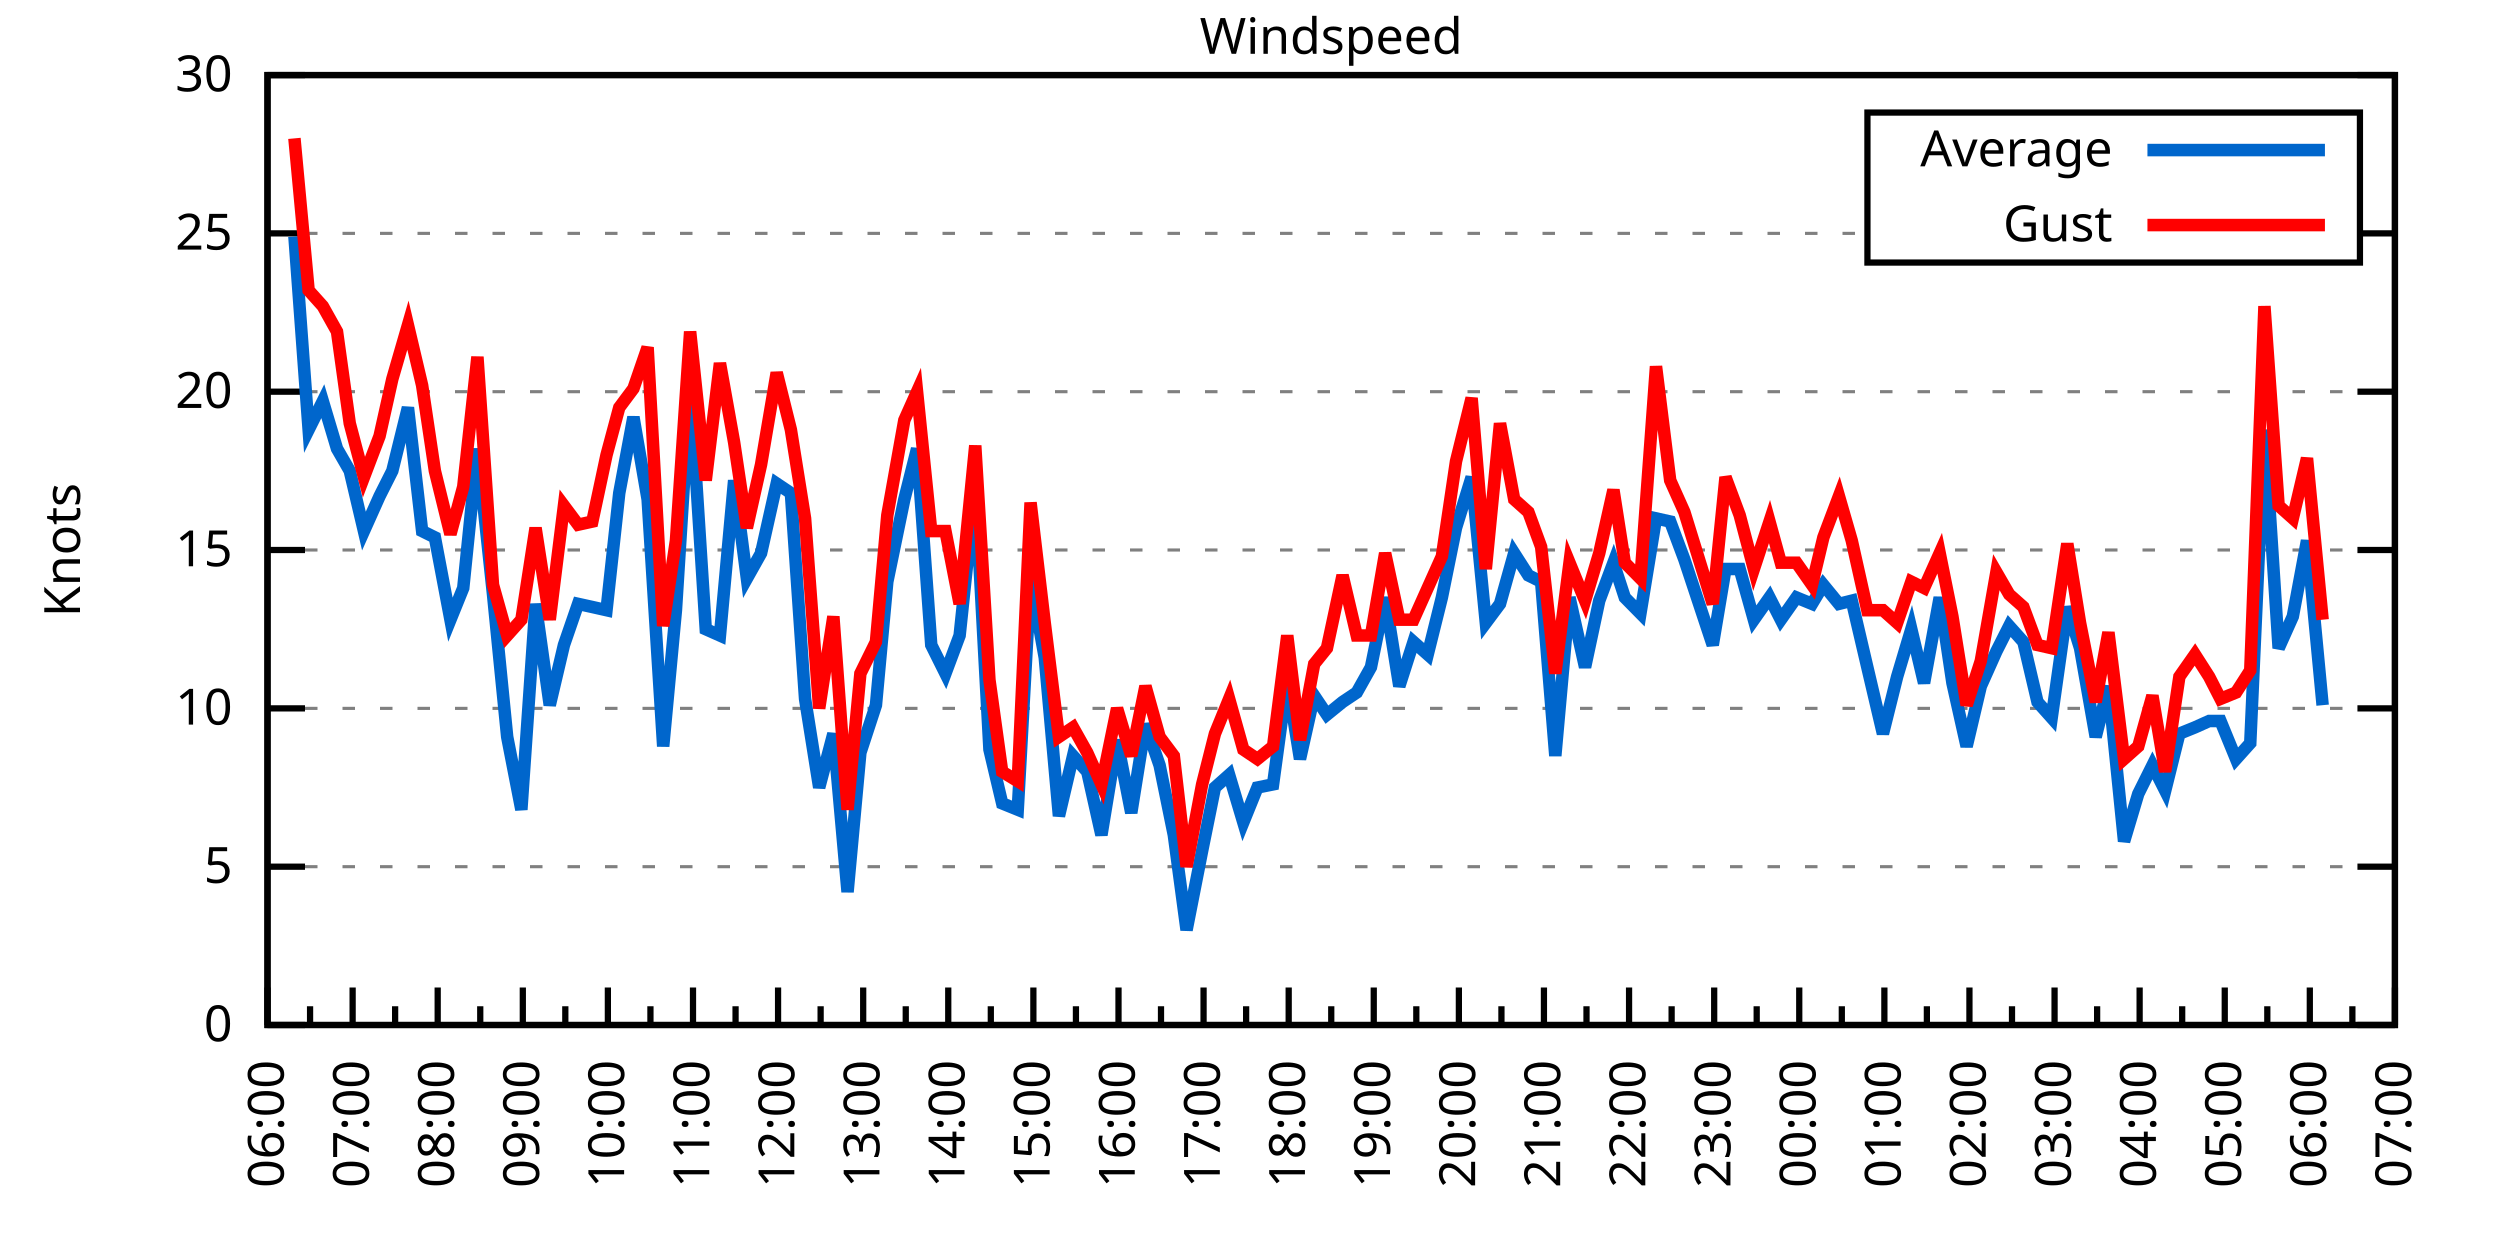
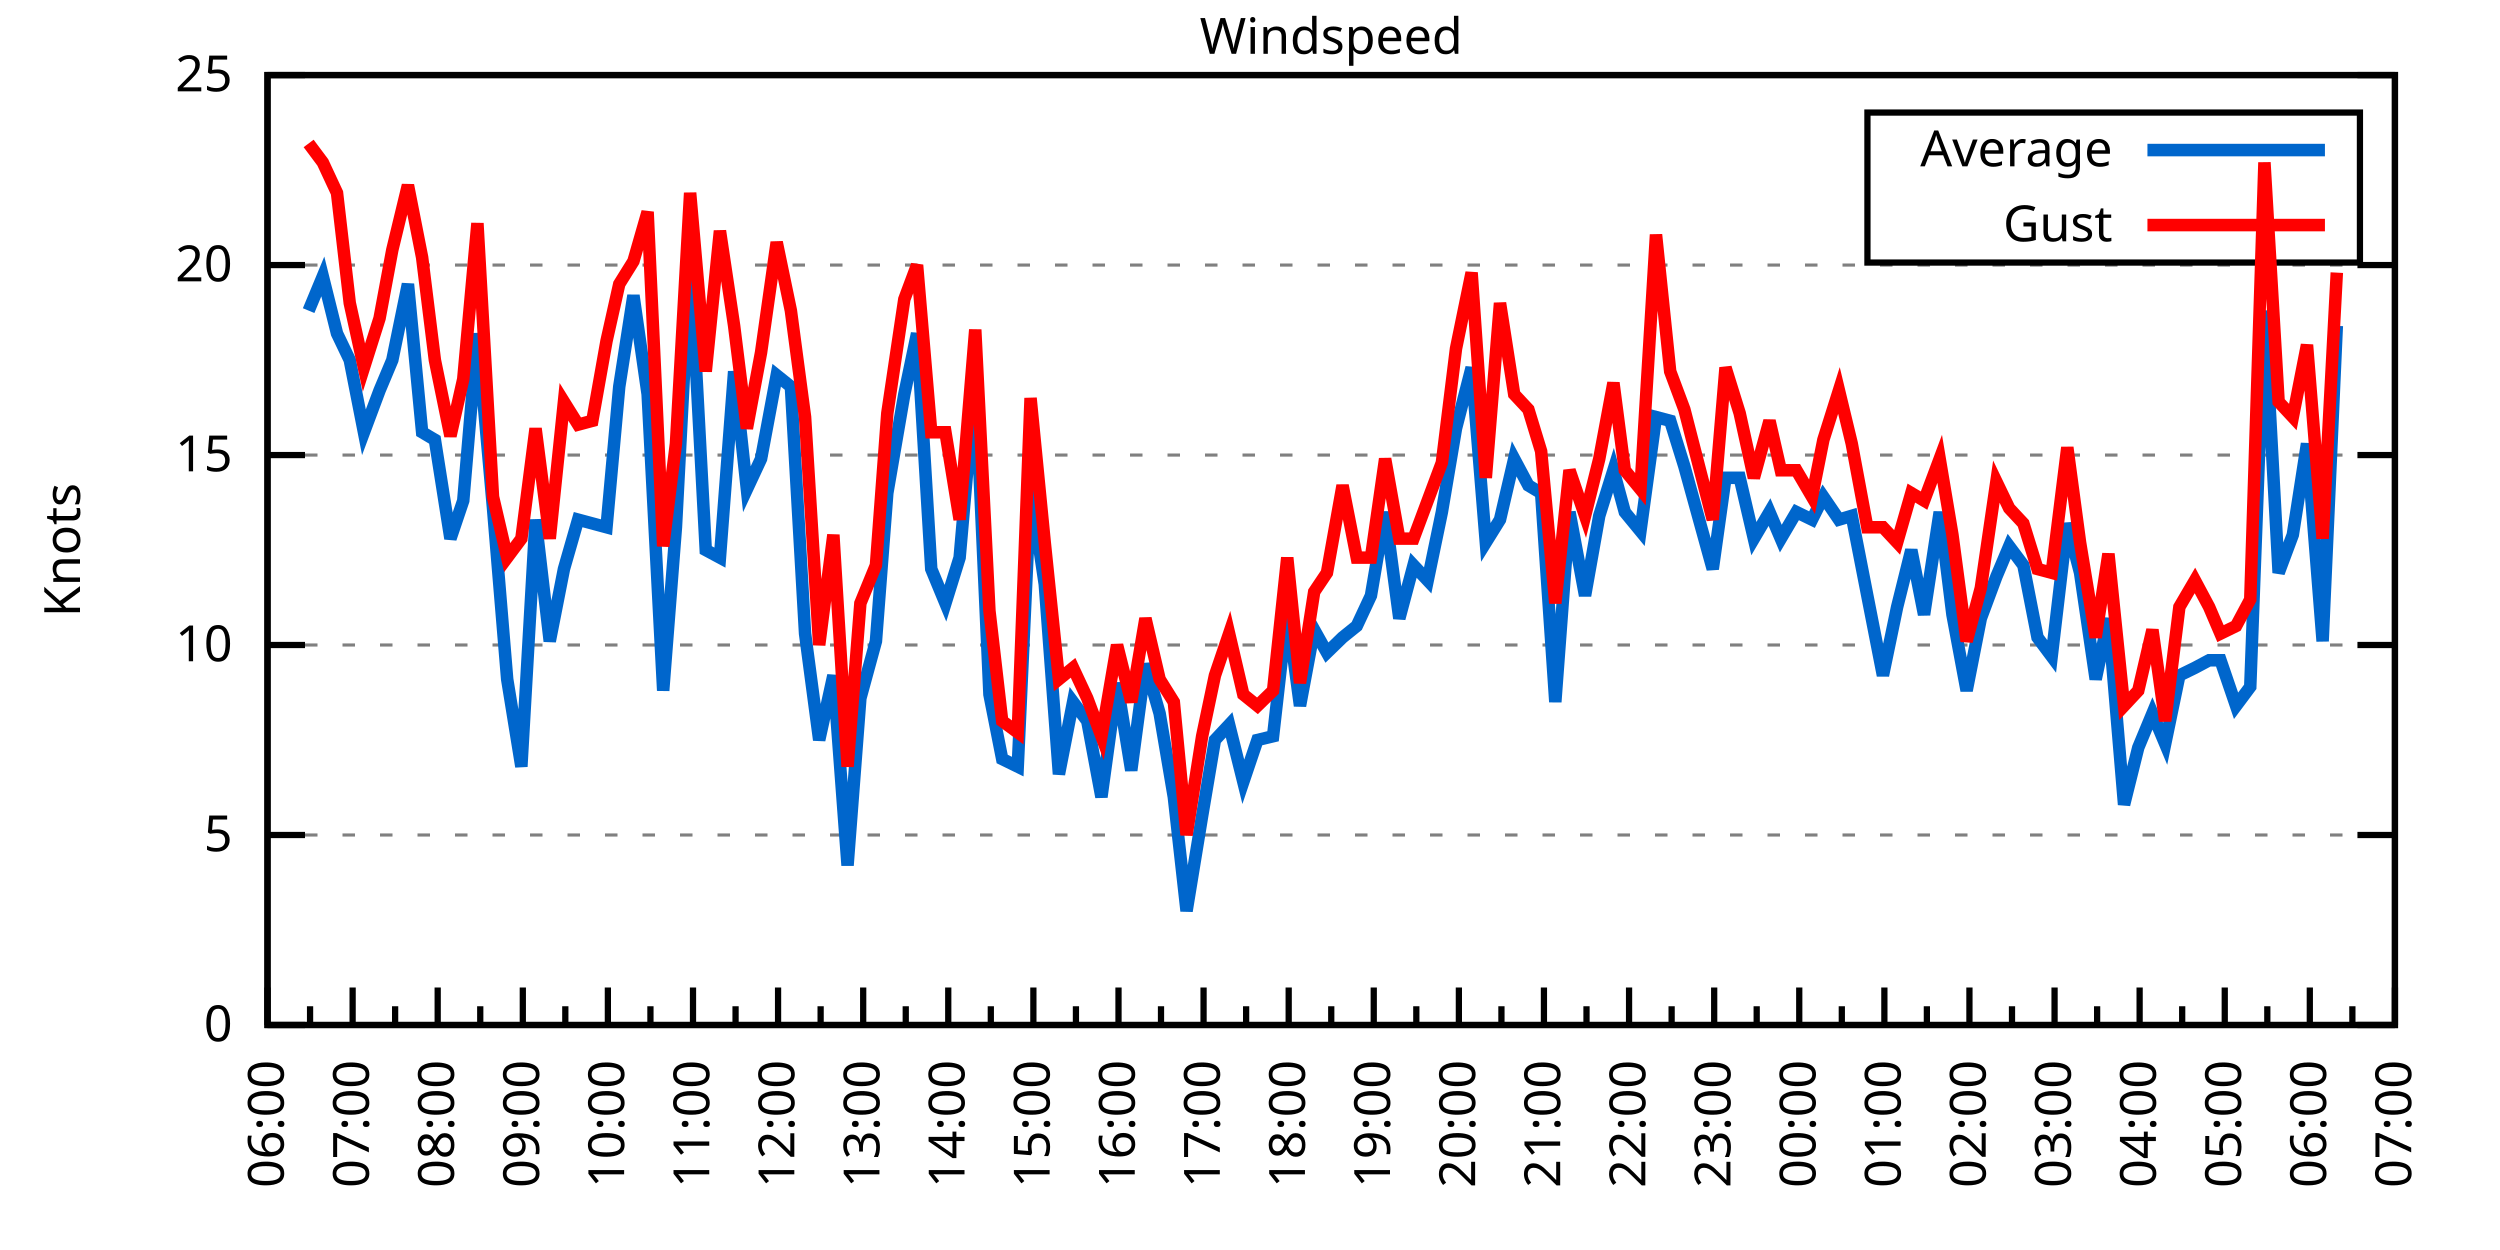
<svg xmlns="http://www.w3.org/2000/svg" xmlns:xlink="http://www.w3.org/1999/xlink" width="400" height="200" viewBox="0 0 400 200">
  <g id="gnuplot_canvas">
    <rect x="0" y="0" width="400" height="200" fill="none" />
    <defs>
      <circle id="gpDot" r="0.5" stroke-width="0.5" stroke="currentColor" />
      <path id="gpPt0" stroke-width="0.333" stroke="currentColor" d="M-1,0 h2 M0,-1 v2" />
      <path id="gpPt1" stroke-width="0.333" stroke="currentColor" d="M-1,-1 L1,1 M1,-1 L-1,1" />
      <path id="gpPt2" stroke-width="0.333" stroke="currentColor" d="M-1,0 L1,0 M0,-1 L0,1 M-1,-1 L1,1 M-1,1 L1,-1" />
      <rect id="gpPt3" stroke-width="0.333" stroke="currentColor" x="-1" y="-1" width="2" height="2" />
      <rect id="gpPt4" stroke-width="0.333" stroke="currentColor" fill="currentColor" x="-1" y="-1" width="2" height="2" />
      <circle id="gpPt5" stroke-width="0.333" stroke="currentColor" cx="0" cy="0" r="1" />
      <use xlink:href="#gpPt5" id="gpPt6" fill="currentColor" stroke="none" />
      <path id="gpPt7" stroke-width="0.333" stroke="currentColor" d="M0,-1.33 L-1.33,0.67 L1.33,0.67 z" />
      <use xlink:href="#gpPt7" id="gpPt8" fill="currentColor" stroke="none" />
      <use xlink:href="#gpPt7" id="gpPt9" stroke="currentColor" transform="rotate(180)" />
      <use xlink:href="#gpPt9" id="gpPt10" fill="currentColor" stroke="none" />
      <use xlink:href="#gpPt3" id="gpPt11" stroke="currentColor" transform="rotate(45)" />
      <use xlink:href="#gpPt11" id="gpPt12" fill="currentColor" stroke="none" />
      <path id="gpPt13" stroke-width="0.333" stroke="currentColor" d="M0,1.330 L1.265,0.411 L0.782,-1.067 L-0.782,-1.076 L-1.265,0.411 z" />
      <use xlink:href="#gpPt13" id="gpPt14" fill="currentColor" stroke="none" />
      <filter id="textbox" filterUnits="objectBoundingBox" x="0" y="0" height="1" width="1">
        <feFlood flood-color="white" flood-opacity="1" result="bgnd" />
        <feComposite in="SourceGraphic" in2="bgnd" operator="atop" />
      </filter>
      <filter id="greybox" filterUnits="objectBoundingBox" x="0" y="0" height="1" width="1">
        <feFlood flood-color="lightgrey" flood-opacity="1" result="grey" />
        <feComposite in="SourceGraphic" in2="grey" operator="atop" />
      </filter>
    </defs>
    <g fill="none" color="white" stroke="currentColor" stroke-width="1.00" stroke-linecap="butt" stroke-linejoin="miter">
</g>
    <g fill="none" color="black" stroke="currentColor" stroke-width="1.00" stroke-linecap="butt" stroke-linejoin="miter">
      <g stroke="none" shape-rendering="crispEdges">
        <polygon fill="rgb(255, 255, 255)" points="42.80,164.00 383.18,164.00 383.18,12.02 42.80,12.02 " />
      </g>
    </g>
    <g fill="none" color="black" stroke="currentColor" stroke-width="1.00" stroke-linecap="butt" stroke-linejoin="miter">
</g>
    <g fill="none" color="black" stroke="black" stroke-width="0.50" stroke-linecap="butt" stroke-linejoin="miter">
</g>
    <g fill="none" color="gray" stroke="currentColor" stroke-width="0.50" stroke-linecap="butt" stroke-linejoin="miter">
      <path stroke="gray" stroke-dasharray="2,4" class="gridline" d="M42.80,164.00 L383.19,164.00  " />
    </g>
    <g fill="none" color="gray" stroke="gray" stroke-width="1.00" stroke-linecap="butt" stroke-linejoin="miter">
</g>
    <g fill="none" color="black" stroke="currentColor" stroke-width="1.00" stroke-linecap="butt" stroke-linejoin="miter">
      <path stroke="black" d="M42.80,164.00 L48.80,164.00 M383.19,164.00 L377.19,164.00  " />
      <g transform="translate(37.20,166.60)" stroke="none" fill="black" font-family="Sans" font-size="8.00" text-anchor="end">
        <text>
          <tspan font-family="Sans"> 0</tspan>
        </text>
      </g>
    </g>
    <g fill="none" color="black" stroke="currentColor" stroke-width="1.00" stroke-linecap="butt" stroke-linejoin="miter">
</g>
    <g fill="none" color="black" stroke="black" stroke-width="0.50" stroke-linecap="butt" stroke-linejoin="miter">
</g>
    <g fill="none" color="gray" stroke="currentColor" stroke-width="0.50" stroke-linecap="butt" stroke-linejoin="miter">
-       <path stroke="gray" stroke-dasharray="2,4" class="gridline" d="M42.80,138.67 L383.19,138.67  " />
-     </g>
-     <g fill="none" color="gray" stroke="gray" stroke-width="1.00" stroke-linecap="butt" stroke-linejoin="miter">
- </g>
-     <g fill="none" color="black" stroke="currentColor" stroke-width="1.00" stroke-linecap="butt" stroke-linejoin="miter">
-       <path stroke="black" d="M42.80,138.67 L48.80,138.67 M383.19,138.67 L377.19,138.67  " />
-       <g transform="translate(37.20,141.27)" stroke="none" fill="black" font-family="Sans" font-size="8.00" text-anchor="end">
+       <path stroke="gray" stroke-dasharray="2,4" class="gridline" d="M42.80,133.60 L383.19,133.60  " />
+     </g>
+     <g fill="none" color="gray" stroke="gray" stroke-width="1.00" stroke-linecap="butt" stroke-linejoin="miter">
+ </g>
+     <g fill="none" color="black" stroke="currentColor" stroke-width="1.00" stroke-linecap="butt" stroke-linejoin="miter">
+       <path stroke="black" d="M42.80,133.60 L48.80,133.60 M383.19,133.60 L377.19,133.60  " />
+       <g transform="translate(37.20,136.20)" stroke="none" fill="black" font-family="Sans" font-size="8.00" text-anchor="end">
        <text>
          <tspan font-family="Sans"> 5</tspan>
        </text>
      </g>
    </g>
    <g fill="none" color="black" stroke="currentColor" stroke-width="1.00" stroke-linecap="butt" stroke-linejoin="miter">
</g>
    <g fill="none" color="black" stroke="black" stroke-width="0.50" stroke-linecap="butt" stroke-linejoin="miter">
</g>
    <g fill="none" color="gray" stroke="currentColor" stroke-width="0.50" stroke-linecap="butt" stroke-linejoin="miter">
-       <path stroke="gray" stroke-dasharray="2,4" class="gridline" d="M42.80,113.34 L383.19,113.34  " />
-     </g>
-     <g fill="none" color="gray" stroke="gray" stroke-width="1.00" stroke-linecap="butt" stroke-linejoin="miter">
- </g>
-     <g fill="none" color="black" stroke="currentColor" stroke-width="1.00" stroke-linecap="butt" stroke-linejoin="miter">
-       <path stroke="black" d="M42.80,113.34 L48.80,113.34 M383.19,113.34 L377.19,113.34  " />
-       <g transform="translate(37.20,115.94)" stroke="none" fill="black" font-family="Sans" font-size="8.00" text-anchor="end">
+       <path stroke="gray" stroke-dasharray="2,4" class="gridline" d="M42.80,103.20 L383.19,103.20  " />
+     </g>
+     <g fill="none" color="gray" stroke="gray" stroke-width="1.00" stroke-linecap="butt" stroke-linejoin="miter">
+ </g>
+     <g fill="none" color="black" stroke="currentColor" stroke-width="1.00" stroke-linecap="butt" stroke-linejoin="miter">
+       <path stroke="black" d="M42.80,103.20 L48.80,103.20 M383.19,103.20 L377.19,103.20  " />
+       <g transform="translate(37.20,105.80)" stroke="none" fill="black" font-family="Sans" font-size="8.00" text-anchor="end">
        <text>
          <tspan font-family="Sans"> 10</tspan>
        </text>
      </g>
    </g>
    <g fill="none" color="black" stroke="currentColor" stroke-width="1.00" stroke-linecap="butt" stroke-linejoin="miter">
</g>
    <g fill="none" color="black" stroke="black" stroke-width="0.50" stroke-linecap="butt" stroke-linejoin="miter">
</g>
    <g fill="none" color="gray" stroke="currentColor" stroke-width="0.50" stroke-linecap="butt" stroke-linejoin="miter">
-       <path stroke="gray" stroke-dasharray="2,4" class="gridline" d="M42.80,88.00 L383.19,88.00  " />
-     </g>
-     <g fill="none" color="gray" stroke="gray" stroke-width="1.00" stroke-linecap="butt" stroke-linejoin="miter">
- </g>
-     <g fill="none" color="black" stroke="currentColor" stroke-width="1.00" stroke-linecap="butt" stroke-linejoin="miter">
-       <path stroke="black" d="M42.80,88.00 L48.80,88.00 M383.19,88.00 L377.19,88.00  " />
-       <g transform="translate(37.20,90.60)" stroke="none" fill="black" font-family="Sans" font-size="8.00" text-anchor="end">
+       <path stroke="gray" stroke-dasharray="2,4" class="gridline" d="M42.80,72.81 L383.19,72.81  " />
+     </g>
+     <g fill="none" color="gray" stroke="gray" stroke-width="1.00" stroke-linecap="butt" stroke-linejoin="miter">
+ </g>
+     <g fill="none" color="black" stroke="currentColor" stroke-width="1.00" stroke-linecap="butt" stroke-linejoin="miter">
+       <path stroke="black" d="M42.80,72.81 L48.80,72.81 M383.19,72.81 L377.19,72.81  " />
+       <g transform="translate(37.20,75.41)" stroke="none" fill="black" font-family="Sans" font-size="8.00" text-anchor="end">
        <text>
          <tspan font-family="Sans"> 15</tspan>
        </text>
      </g>
    </g>
    <g fill="none" color="black" stroke="currentColor" stroke-width="1.00" stroke-linecap="butt" stroke-linejoin="miter">
</g>
    <g fill="none" color="black" stroke="black" stroke-width="0.50" stroke-linecap="butt" stroke-linejoin="miter">
</g>
    <g fill="none" color="gray" stroke="currentColor" stroke-width="0.50" stroke-linecap="butt" stroke-linejoin="miter">
-       <path stroke="gray" stroke-dasharray="2,4" class="gridline" d="M42.80,62.67 L383.19,62.67  " />
-     </g>
-     <g fill="none" color="gray" stroke="gray" stroke-width="1.00" stroke-linecap="butt" stroke-linejoin="miter">
- </g>
-     <g fill="none" color="black" stroke="currentColor" stroke-width="1.00" stroke-linecap="butt" stroke-linejoin="miter">
-       <path stroke="black" d="M42.80,62.67 L48.80,62.67 M383.19,62.67 L377.19,62.67  " />
-       <g transform="translate(37.20,65.27)" stroke="none" fill="black" font-family="Sans" font-size="8.00" text-anchor="end">
+       <path stroke="gray" stroke-dasharray="2,4" class="gridline" d="M42.80,42.41 L383.19,42.41  " />
+     </g>
+     <g fill="none" color="gray" stroke="gray" stroke-width="1.00" stroke-linecap="butt" stroke-linejoin="miter">
+ </g>
+     <g fill="none" color="black" stroke="currentColor" stroke-width="1.00" stroke-linecap="butt" stroke-linejoin="miter">
+       <path stroke="black" d="M42.80,42.41 L48.80,42.41 M383.19,42.41 L377.19,42.41  " />
+       <g transform="translate(37.20,45.01)" stroke="none" fill="black" font-family="Sans" font-size="8.00" text-anchor="end">
        <text>
          <tspan font-family="Sans"> 20</tspan>
-         </text>
-       </g>
-     </g>
-     <g fill="none" color="black" stroke="currentColor" stroke-width="1.00" stroke-linecap="butt" stroke-linejoin="miter">
- </g>
-     <g fill="none" color="black" stroke="black" stroke-width="0.50" stroke-linecap="butt" stroke-linejoin="miter">
- </g>
-     <g fill="none" color="gray" stroke="currentColor" stroke-width="0.50" stroke-linecap="butt" stroke-linejoin="miter">
-       <path stroke="gray" stroke-dasharray="2,4" class="gridline" d="M42.80,37.34 L298.79,37.34 M377.59,37.34 L383.19,37.34  " />
-     </g>
-     <g fill="none" color="gray" stroke="gray" stroke-width="1.00" stroke-linecap="butt" stroke-linejoin="miter">
- </g>
-     <g fill="none" color="black" stroke="currentColor" stroke-width="1.00" stroke-linecap="butt" stroke-linejoin="miter">
-       <path stroke="black" d="M42.80,37.34 L48.80,37.34 M383.19,37.34 L377.19,37.34  " />
-       <g transform="translate(37.20,39.94)" stroke="none" fill="black" font-family="Sans" font-size="8.00" text-anchor="end">
-         <text>
-           <tspan font-family="Sans"> 25</tspan>
        </text>
      </g>
    </g>
    <g fill="none" color="black" stroke="currentColor" stroke-width="1.00" stroke-linecap="butt" stroke-linejoin="miter">
</g>
    <g fill="none" color="black" stroke="black" stroke-width="0.50" stroke-linecap="butt" stroke-linejoin="miter">
</g>
    <g fill="none" color="gray" stroke="currentColor" stroke-width="0.50" stroke-linecap="butt" stroke-linejoin="miter">
      <path stroke="gray" stroke-dasharray="2,4" class="gridline" d="M42.80,12.01 L383.19,12.01  " />
    </g>
    <g fill="none" color="gray" stroke="gray" stroke-width="1.00" stroke-linecap="butt" stroke-linejoin="miter">
</g>
    <g fill="none" color="black" stroke="currentColor" stroke-width="1.00" stroke-linecap="butt" stroke-linejoin="miter">
      <path stroke="black" d="M42.80,12.01 L48.80,12.01 M383.19,12.01 L377.19,12.01  " />
      <g transform="translate(37.20,14.61)" stroke="none" fill="black" font-family="Sans" font-size="8.00" text-anchor="end">
        <text>
-           <tspan font-family="Sans"> 30</tspan>
+           <tspan font-family="Sans"> 25</tspan>
        </text>
      </g>
    </g>
    <g fill="none" color="black" stroke="currentColor" stroke-width="1.00" stroke-linecap="butt" stroke-linejoin="miter">
      <path stroke="black" d="M42.80,164.00 L42.80,158.00  " />
      <g transform="translate(45.40,169.60) rotate(270)" stroke="none" fill="black" font-family="Sans" font-size="8.00" text-anchor="end">
        <text>
          <tspan font-family="Sans">06:00</tspan>
        </text>
      </g>
    </g>
    <g fill="none" color="black" stroke="currentColor" stroke-width="1.00" stroke-linecap="butt" stroke-linejoin="miter">
      <path stroke="black" d="M49.61,164.00 L49.61,161.00 M56.42,164.00 L56.42,158.00  " />
      <g transform="translate(59.02,169.60) rotate(270)" stroke="none" fill="black" font-family="Sans" font-size="8.00" text-anchor="end">
        <text>
          <tspan font-family="Sans">07:00</tspan>
        </text>
      </g>
    </g>
    <g fill="none" color="black" stroke="currentColor" stroke-width="1.00" stroke-linecap="butt" stroke-linejoin="miter">
      <path stroke="black" d="M63.22,164.00 L63.22,161.00 M70.03,164.00 L70.03,158.00  " />
      <g transform="translate(72.63,169.60) rotate(270)" stroke="none" fill="black" font-family="Sans" font-size="8.00" text-anchor="end">
        <text>
          <tspan font-family="Sans">08:00</tspan>
        </text>
      </g>
    </g>
    <g fill="none" color="black" stroke="currentColor" stroke-width="1.00" stroke-linecap="butt" stroke-linejoin="miter">
      <path stroke="black" d="M76.84,164.00 L76.84,161.00 M83.65,164.00 L83.65,158.00  " />
      <g transform="translate(86.25,169.60) rotate(270)" stroke="none" fill="black" font-family="Sans" font-size="8.00" text-anchor="end">
        <text>
          <tspan font-family="Sans">09:00</tspan>
        </text>
      </g>
    </g>
    <g fill="none" color="black" stroke="currentColor" stroke-width="1.00" stroke-linecap="butt" stroke-linejoin="miter">
      <path stroke="black" d="M90.45,164.00 L90.45,161.00 M97.26,164.00 L97.26,158.00  " />
      <g transform="translate(99.86,169.60) rotate(270)" stroke="none" fill="black" font-family="Sans" font-size="8.00" text-anchor="end">
        <text>
          <tspan font-family="Sans">10:00</tspan>
        </text>
      </g>
    </g>
    <g fill="none" color="black" stroke="currentColor" stroke-width="1.00" stroke-linecap="butt" stroke-linejoin="miter">
      <path stroke="black" d="M104.07,164.00 L104.07,161.00 M110.88,164.00 L110.88,158.00  " />
      <g transform="translate(113.48,169.60) rotate(270)" stroke="none" fill="black" font-family="Sans" font-size="8.00" text-anchor="end">
        <text>
          <tspan font-family="Sans">11:00</tspan>
        </text>
      </g>
    </g>
    <g fill="none" color="black" stroke="currentColor" stroke-width="1.00" stroke-linecap="butt" stroke-linejoin="miter">
      <path stroke="black" d="M117.69,164.00 L117.69,161.00 M124.49,164.00 L124.49,158.00  " />
      <g transform="translate(127.09,169.60) rotate(270)" stroke="none" fill="black" font-family="Sans" font-size="8.00" text-anchor="end">
        <text>
          <tspan font-family="Sans">12:00</tspan>
        </text>
      </g>
    </g>
    <g fill="none" color="black" stroke="currentColor" stroke-width="1.00" stroke-linecap="butt" stroke-linejoin="miter">
      <path stroke="black" d="M131.30,164.00 L131.30,161.00 M138.11,164.00 L138.11,158.00  " />
      <g transform="translate(140.71,169.60) rotate(270)" stroke="none" fill="black" font-family="Sans" font-size="8.00" text-anchor="end">
        <text>
          <tspan font-family="Sans">13:00</tspan>
        </text>
      </g>
    </g>
    <g fill="none" color="black" stroke="currentColor" stroke-width="1.00" stroke-linecap="butt" stroke-linejoin="miter">
      <path stroke="black" d="M144.92,164.00 L144.92,161.00 M151.72,164.00 L151.72,158.00  " />
      <g transform="translate(154.32,169.60) rotate(270)" stroke="none" fill="black" font-family="Sans" font-size="8.00" text-anchor="end">
        <text>
          <tspan font-family="Sans">14:00</tspan>
        </text>
      </g>
    </g>
    <g fill="none" color="black" stroke="currentColor" stroke-width="1.00" stroke-linecap="butt" stroke-linejoin="miter">
      <path stroke="black" d="M158.53,164.00 L158.53,161.00 M165.34,164.00 L165.34,158.00  " />
      <g transform="translate(167.94,169.60) rotate(270)" stroke="none" fill="black" font-family="Sans" font-size="8.00" text-anchor="end">
        <text>
          <tspan font-family="Sans">15:00</tspan>
        </text>
      </g>
    </g>
    <g fill="none" color="black" stroke="currentColor" stroke-width="1.00" stroke-linecap="butt" stroke-linejoin="miter">
      <path stroke="black" d="M172.15,164.00 L172.15,161.00 M178.96,164.00 L178.96,158.00  " />
      <g transform="translate(181.56,169.60) rotate(270)" stroke="none" fill="black" font-family="Sans" font-size="8.00" text-anchor="end">
        <text>
          <tspan font-family="Sans">16:00</tspan>
        </text>
      </g>
    </g>
    <g fill="none" color="black" stroke="currentColor" stroke-width="1.00" stroke-linecap="butt" stroke-linejoin="miter">
      <path stroke="black" d="M185.76,164.00 L185.76,161.00 M192.57,164.00 L192.57,158.00  " />
      <g transform="translate(195.17,169.60) rotate(270)" stroke="none" fill="black" font-family="Sans" font-size="8.00" text-anchor="end">
        <text>
          <tspan font-family="Sans">17:00</tspan>
        </text>
      </g>
    </g>
    <g fill="none" color="black" stroke="currentColor" stroke-width="1.00" stroke-linecap="butt" stroke-linejoin="miter">
      <path stroke="black" d="M199.38,164.00 L199.38,161.00 M206.19,164.00 L206.19,158.00  " />
      <g transform="translate(208.79,169.60) rotate(270)" stroke="none" fill="black" font-family="Sans" font-size="8.00" text-anchor="end">
        <text>
          <tspan font-family="Sans">18:00</tspan>
        </text>
      </g>
    </g>
    <g fill="none" color="black" stroke="currentColor" stroke-width="1.00" stroke-linecap="butt" stroke-linejoin="miter">
      <path stroke="black" d="M213.00,164.00 L213.00,161.00 M219.80,164.00 L219.80,158.00  " />
      <g transform="translate(222.40,169.60) rotate(270)" stroke="none" fill="black" font-family="Sans" font-size="8.00" text-anchor="end">
        <text>
          <tspan font-family="Sans">19:00</tspan>
        </text>
      </g>
    </g>
    <g fill="none" color="black" stroke="currentColor" stroke-width="1.00" stroke-linecap="butt" stroke-linejoin="miter">
      <path stroke="black" d="M226.61,164.00 L226.61,161.00 M233.42,164.00 L233.42,158.00  " />
      <g transform="translate(236.02,169.60) rotate(270)" stroke="none" fill="black" font-family="Sans" font-size="8.00" text-anchor="end">
        <text>
          <tspan font-family="Sans">20:00</tspan>
        </text>
      </g>
    </g>
    <g fill="none" color="black" stroke="currentColor" stroke-width="1.00" stroke-linecap="butt" stroke-linejoin="miter">
      <path stroke="black" d="M240.23,164.00 L240.23,161.00 M247.03,164.00 L247.03,158.00  " />
      <g transform="translate(249.63,169.60) rotate(270)" stroke="none" fill="black" font-family="Sans" font-size="8.00" text-anchor="end">
        <text>
          <tspan font-family="Sans">21:00</tspan>
        </text>
      </g>
    </g>
    <g fill="none" color="black" stroke="currentColor" stroke-width="1.00" stroke-linecap="butt" stroke-linejoin="miter">
      <path stroke="black" d="M253.84,164.00 L253.84,161.00 M260.65,164.00 L260.65,158.00  " />
      <g transform="translate(263.25,169.60) rotate(270)" stroke="none" fill="black" font-family="Sans" font-size="8.00" text-anchor="end">
        <text>
          <tspan font-family="Sans">22:00</tspan>
        </text>
      </g>
    </g>
    <g fill="none" color="black" stroke="currentColor" stroke-width="1.00" stroke-linecap="butt" stroke-linejoin="miter">
      <path stroke="black" d="M267.46,164.00 L267.46,161.00 M274.27,164.00 L274.27,158.00  " />
      <g transform="translate(276.87,169.60) rotate(270)" stroke="none" fill="black" font-family="Sans" font-size="8.00" text-anchor="end">
        <text>
          <tspan font-family="Sans">23:00</tspan>
        </text>
      </g>
    </g>
    <g fill="none" color="black" stroke="currentColor" stroke-width="1.00" stroke-linecap="butt" stroke-linejoin="miter">
      <path stroke="black" d="M281.07,164.00 L281.07,161.00 M287.88,164.00 L287.88,158.00  " />
      <g transform="translate(290.48,169.60) rotate(270)" stroke="none" fill="black" font-family="Sans" font-size="8.00" text-anchor="end">
        <text>
          <tspan font-family="Sans">00:00</tspan>
        </text>
      </g>
    </g>
    <g fill="none" color="black" stroke="currentColor" stroke-width="1.00" stroke-linecap="butt" stroke-linejoin="miter">
      <path stroke="black" d="M294.69,164.00 L294.69,161.00 M301.50,164.00 L301.50,158.00  " />
      <g transform="translate(304.10,169.60) rotate(270)" stroke="none" fill="black" font-family="Sans" font-size="8.00" text-anchor="end">
        <text>
          <tspan font-family="Sans">01:00</tspan>
        </text>
      </g>
    </g>
    <g fill="none" color="black" stroke="currentColor" stroke-width="1.00" stroke-linecap="butt" stroke-linejoin="miter">
      <path stroke="black" d="M308.30,164.00 L308.30,161.00 M315.11,164.00 L315.11,158.00  " />
      <g transform="translate(317.71,169.60) rotate(270)" stroke="none" fill="black" font-family="Sans" font-size="8.00" text-anchor="end">
        <text>
          <tspan font-family="Sans">02:00</tspan>
        </text>
      </g>
    </g>
    <g fill="none" color="black" stroke="currentColor" stroke-width="1.00" stroke-linecap="butt" stroke-linejoin="miter">
      <path stroke="black" d="M321.92,164.00 L321.92,161.00 M328.73,164.00 L328.73,158.00  " />
      <g transform="translate(331.33,169.60) rotate(270)" stroke="none" fill="black" font-family="Sans" font-size="8.00" text-anchor="end">
        <text>
          <tspan font-family="Sans">03:00</tspan>
        </text>
      </g>
    </g>
    <g fill="none" color="black" stroke="currentColor" stroke-width="1.00" stroke-linecap="butt" stroke-linejoin="miter">
      <path stroke="black" d="M335.54,164.00 L335.54,161.00 M342.34,164.00 L342.34,158.00  " />
      <g transform="translate(344.94,169.60) rotate(270)" stroke="none" fill="black" font-family="Sans" font-size="8.00" text-anchor="end">
        <text>
          <tspan font-family="Sans">04:00</tspan>
        </text>
      </g>
    </g>
    <g fill="none" color="black" stroke="currentColor" stroke-width="1.00" stroke-linecap="butt" stroke-linejoin="miter">
      <path stroke="black" d="M349.15,164.00 L349.15,161.00 M355.96,164.00 L355.96,158.00  " />
      <g transform="translate(358.56,169.60) rotate(270)" stroke="none" fill="black" font-family="Sans" font-size="8.00" text-anchor="end">
        <text>
          <tspan font-family="Sans">05:00</tspan>
        </text>
      </g>
    </g>
    <g fill="none" color="black" stroke="currentColor" stroke-width="1.00" stroke-linecap="butt" stroke-linejoin="miter">
      <path stroke="black" d="M362.77,164.00 L362.77,161.00 M369.57,164.00 L369.57,158.00  " />
      <g transform="translate(372.17,169.60) rotate(270)" stroke="none" fill="black" font-family="Sans" font-size="8.00" text-anchor="end">
        <text>
          <tspan font-family="Sans">06:00</tspan>
        </text>
      </g>
    </g>
    <g fill="none" color="black" stroke="currentColor" stroke-width="1.00" stroke-linecap="butt" stroke-linejoin="miter">
      <path stroke="black" d="M376.38,164.00 L376.38,161.00 M383.19,164.00 L383.19,158.00  " />
      <g transform="translate(385.79,169.60) rotate(270)" stroke="none" fill="black" font-family="Sans" font-size="8.00" text-anchor="end">
        <text>
          <tspan font-family="Sans">07:00</tspan>
        </text>
      </g>
    </g>
    <g fill="none" color="black" stroke="currentColor" stroke-width="1.00" stroke-linecap="butt" stroke-linejoin="miter">
</g>
    <g fill="none" color="black" stroke="currentColor" stroke-width="1.00" stroke-linecap="butt" stroke-linejoin="miter">
      <path stroke="black" d="M42.80,12.01 L42.80,164.00 L383.19,164.00 L383.19,12.01 L42.80,12.01 Z  " />
    </g>
    <g fill="none" color="black" stroke="currentColor" stroke-width="1.00" stroke-linecap="butt" stroke-linejoin="miter">
      <g transform="translate(12.80,88.01) rotate(270)" stroke="none" fill="black" font-family="Sans" font-size="8.00" text-anchor="middle">
        <text>
          <tspan font-family="Sans">Knots</tspan>
        </text>
      </g>
    </g>
    <g fill="none" color="black" stroke="currentColor" stroke-width="1.00" stroke-linecap="butt" stroke-linejoin="miter">
</g>
    <g fill="none" color="black" stroke="currentColor" stroke-width="1.00" stroke-linecap="butt" stroke-linejoin="miter">
      <path stroke="black" d="M298.79,42.01 L298.79,18.01 L377.59,18.01 L377.59,42.01 L298.79,42.01 Z  " />
    </g>
    <g id="Windspeed_plot_1">
      <g fill="none" color="white" stroke="black" stroke-width="2.00" stroke-linecap="butt" stroke-linejoin="miter">
</g>
      <g fill="none" color="black" stroke="currentColor" stroke-width="2.00" stroke-linecap="butt" stroke-linejoin="miter">
        <g transform="translate(337.99,26.61)" stroke="none" fill="black" font-family="Sans" font-size="8.00" text-anchor="end">
          <text>
            <tspan font-family="Sans">Average</tspan>
          </text>
        </g>
      </g>
      <g fill="none" color="black" stroke="currentColor" stroke-width="2.00" stroke-linecap="butt" stroke-linejoin="miter">
-         <path stroke="rgb(  0, 102, 204)" d="M343.59,24.01 L371.99,24.01 M47.11,37.85 L49.38,68.75 L51.65,64.19 L53.92,71.79 L55.96,75.34 L58.23,84.97   L60.73,79.39 L62.77,75.34 L65.27,65.21 L67.54,84.97 L69.58,85.98 L72.07,99.15 L74.12,94.08 L76.39,71.79   L78.88,95.10 L81.15,117.90 L83.42,129.55 L85.69,96.62 L87.96,112.83 L90.23,103.20 L92.50,96.62 L94.77,97.12   L97.04,97.63 L99.08,78.89 L101.35,66.73 L103.62,79.90 L106.11,119.42 L108.15,97.63 L110.42,61.66 L112.92,100.67   L115.19,101.68 L117.46,76.86 L119.50,92.56 L121.77,88.51 L124.27,77.37 L126.54,78.89 L128.81,111.82 L131.07,126.00   L133.34,117.39 L135.61,142.72 L137.66,120.43 L140.15,112.83 L141.97,93.07 L144.69,79.90 L146.73,71.79 L149.00,103.20   L151.27,107.76 L153.54,101.68 L156.04,77.87 L158.31,119.92 L160.35,128.54 L162.84,129.55 L164.89,92.56 L167.16,105.23   L169.43,130.56 L171.69,120.94 L173.96,123.47 L176.23,133.60 L178.73,118.40 L181.00,130.06 L183.27,115.87 L185.54,122.46   L187.81,133.60 L189.85,148.80 L192.34,136.14 L194.39,126.00 L196.66,123.98 L198.93,131.58 L201.19,126.00 L203.69,125.50   L205.96,108.78 L208.00,121.44 L210.27,111.31 L212.31,114.35 L214.81,112.32 L217.08,110.80 L219.35,106.75 L221.62,95.60   L223.89,109.79 L226.16,102.70 L228.43,104.72 L230.70,95.60 L232.96,84.46 L235.46,76.35 L237.73,99.66 L240.00,96.62   L242.27,88.51 L244.54,92.06 L246.58,93.07 L248.85,120.94 L251.12,95.60 L253.61,106.75 L255.88,96.11 L258.15,90.03   L259.97,95.60 L262.47,98.14 L264.96,82.94 L267.23,83.45 L269.50,89.52 L274.04,103.20 L276.08,91.04 L278.35,91.04   L280.62,99.15 L283.12,95.60 L284.93,99.15 L287.43,95.60 L289.92,96.62 L291.74,93.58 L294.23,96.62 L296.28,96.11   L298.77,106.75 L301.27,117.39 L303.54,108.27 L305.81,100.67 L307.85,109.28 L310.35,95.60 L312.39,109.28 L314.66,119.42   L316.93,109.79 L319.42,104.22 L321.47,100.16 L323.74,102.70 L326.00,112.32 L328.27,114.86 L330.77,97.12 L332.81,103.71   L335.31,117.90 L337.35,109.79 L339.85,134.62 L342.12,127.02 L344.39,122.46 L346.43,126.51 L348.70,117.39 L351.19,116.38   L353.46,115.36 L355.28,115.36 L357.77,121.44 L360.04,118.91 L362.31,68.75 L364.58,103.71 L366.85,98.64 L369.12,86.49   L371.62,112.83  " />
+         <path stroke="rgb(  0, 102, 204)" d="M343.59,24.01 L371.99,24.01 M49.38,49.70 L51.65,44.23 L53.92,53.35 L55.96,57.61 L58.23,69.16 L60.73,62.47   L62.77,57.61 L65.27,45.45 L67.54,69.16 L69.58,70.37 L72.07,86.18 L74.12,80.10 L76.39,53.35 L78.88,81.32   L81.15,108.68 L83.42,122.66 L85.69,83.14 L87.96,102.60 L90.23,91.04 L92.50,83.14 L94.77,83.75 L97.04,84.36   L99.08,61.86 L101.35,47.27 L103.62,63.08 L106.11,110.50 L108.15,84.36 L110.42,41.19 L112.92,88.00 L115.19,89.22   L117.46,59.43 L119.50,78.28 L121.77,73.41 L124.27,60.04 L126.54,61.86 L128.81,101.38 L131.07,118.40 L133.34,108.07   L135.61,138.47 L137.66,111.72 L140.15,102.60 L141.97,78.89 L144.69,63.08 L146.73,53.35 L149.00,91.04 L151.27,96.52   L153.54,89.22 L156.04,60.65 L158.31,111.11 L160.35,121.44 L162.84,122.66 L164.89,78.28 L167.16,93.48 L169.43,123.87   L171.69,112.32 L173.96,115.36 L176.23,127.52 L178.73,109.28 L181.00,123.27 L183.27,106.24 L185.54,114.15 L187.81,127.52   L189.85,145.76 L192.34,130.56 L194.39,118.40 L196.66,115.97 L198.93,125.09 L201.19,118.40 L203.69,117.80 L205.96,97.73   L208.00,112.93 L210.27,100.77 L212.31,104.42 L214.81,101.99 L217.08,100.16 L219.35,95.30 L221.62,81.93 L223.89,98.95   L226.16,90.44 L228.43,92.87 L230.70,81.93 L232.96,68.55 L235.46,58.82 L237.73,86.79 L240.00,83.14 L242.27,73.41   L244.54,77.67 L246.58,78.89 L248.85,112.32 L251.12,81.93 L253.61,95.30 L255.88,82.53 L258.15,75.24 L259.97,81.93   L262.47,84.97 L264.96,66.73 L267.23,67.33 L269.50,74.63 L274.04,91.04 L276.08,76.45 L278.35,76.45 L280.62,86.18   L283.12,81.93 L284.93,86.18 L287.43,81.93 L289.92,83.14 L291.74,79.49 L294.23,83.14 L296.28,82.53 L298.77,95.30   L301.27,108.07 L303.54,97.12 L305.81,88.00 L307.85,98.34 L310.35,81.93 L312.39,98.34 L314.66,110.50 L316.93,98.95   L319.42,92.26 L321.47,87.40 L323.74,90.44 L326.00,101.99 L328.27,105.03 L330.77,83.75 L332.81,91.65 L335.31,108.68   L337.35,98.95 L339.85,128.74 L342.12,119.62 L344.39,114.15 L346.43,119.01 L348.70,108.07 L351.19,106.85 L353.46,105.64   L355.28,105.64 L357.77,112.93 L360.04,109.89 L362.31,49.70 L364.58,91.65 L366.85,85.57 L369.12,70.98 L371.62,102.60   L373.89,52.14  " />
      </g>
    </g>
    <g id="Windspeed_plot_2">
      <g fill="none" color="black" stroke="currentColor" stroke-width="2.00" stroke-linecap="butt" stroke-linejoin="miter">
        <g transform="translate(337.99,38.61)" stroke="none" fill="black" font-family="Sans" font-size="8.00" text-anchor="end">
          <text>
            <tspan font-family="Sans">Gust</tspan>
          </text>
        </g>
      </g>
      <g fill="none" color="black" stroke="currentColor" stroke-width="2.00" stroke-linecap="butt" stroke-linejoin="miter">
-         <path stroke="rgb(255,   0,   0)" d="M343.59,36.01 L371.99,36.01 M47.11,22.14 L49.38,46.46 L51.65,48.99 L53.92,53.05 L55.96,67.74 L58.23,76.35   L60.73,69.77 L62.77,60.65 L65.27,52.03 L67.54,61.66 L69.58,75.34 L72.07,85.47 L74.12,77.87 L76.39,57.10   L78.88,93.58 L81.15,101.68 L83.42,99.15 L85.69,84.46 L87.96,99.15 L90.23,80.91 L92.50,83.95 L94.77,83.45   L97.04,72.81 L99.08,65.21 L101.35,62.17 L103.62,55.58 L106.11,100.16 L108.15,86.49 L110.42,53.05 L112.92,76.86   L115.19,58.11 L117.46,70.78 L119.50,84.46 L121.77,74.33 L124.27,59.63 L126.54,68.75 L128.81,82.94 L131.07,113.34   L133.34,98.64 L135.61,129.55 L137.66,107.76 L140.15,102.70 L141.97,82.43 L144.69,67.23 L146.73,62.67 L149.00,84.97   L151.27,84.97 L153.54,96.62 L156.04,71.29 L158.31,108.78 L160.35,123.47 L162.84,124.99 L164.89,80.41 L167.16,99.66   L169.43,117.90 L171.69,116.38 L173.96,120.43 L176.23,125.50 L178.73,113.34 L181.00,120.94 L183.27,109.79 L185.54,117.90   L187.81,120.94 L189.85,138.67 L192.34,125.50 L194.39,117.39 L196.66,111.82 L198.93,119.92 L201.19,121.44 L203.69,119.42   L205.96,101.68 L208.00,118.40 L210.27,106.24 L212.31,103.71 L214.81,92.06 L217.08,101.68 L219.35,101.68 L221.62,88.51   L223.89,99.15 L226.16,99.15 L228.43,94.08 L230.70,89.02 L232.96,73.82 L235.46,63.69 L237.73,91.04 L240.00,67.74   L242.27,79.90 L244.54,81.93 L246.58,87.50 L248.85,107.76 L251.12,90.03 L253.61,96.11 L255.88,88.51 L258.15,78.38   L259.97,90.03 L262.47,92.56 L264.96,58.62 L267.23,76.86 L269.50,81.93 L274.04,96.62 L276.08,76.35 L278.35,82.43   L280.62,91.04 L283.12,83.45 L284.93,90.03 L287.43,90.03 L289.92,93.58 L291.74,85.98 L294.23,79.39 L296.28,86.49   L298.77,97.63 L301.27,97.63 L303.54,99.66 L305.81,93.07 L307.85,94.08 L310.35,88.51 L312.39,98.64 L314.66,112.83   L316.93,105.74 L319.42,91.55 L321.47,95.10 L323.74,97.12 L326.00,103.20 L328.27,103.71 L330.77,86.99 L332.81,99.66   L335.31,112.32 L337.35,101.18 L339.85,121.44 L342.12,119.42 L344.39,111.31 L346.43,123.47 L348.70,108.27 L351.19,104.72   L353.46,108.27 L355.28,111.82 L357.77,110.80 L360.04,107.26 L362.31,48.99 L364.58,80.91 L366.85,82.94 L369.12,73.31   L371.62,99.15  " />
+         <path stroke="rgb(255,   0,   0)" d="M343.59,36.01 L371.99,36.01 M49.38,22.95 L51.65,25.99 L53.92,30.86 L55.96,48.49 L58.23,58.82 L60.73,50.92   L62.77,39.98 L65.27,29.64 L67.54,41.19 L69.58,57.61 L72.07,69.77 L74.12,60.65 L76.39,35.72 L78.88,79.49   L81.15,89.22 L83.42,86.18 L85.69,68.55 L87.96,86.18 L90.23,64.29 L92.50,67.94 L94.77,67.33 L97.04,54.57   L99.08,45.45 L101.35,41.80 L103.62,33.90 L106.11,87.40 L108.15,70.98 L110.42,30.86 L112.92,59.43 L115.19,36.94   L117.46,52.14 L119.50,68.55 L121.77,56.39 L124.27,38.76 L126.54,49.70 L128.81,66.73 L131.07,103.20 L133.34,85.57   L135.61,122.66 L137.66,96.52 L140.15,90.44 L141.97,66.12 L144.69,47.88 L146.73,42.41 L149.00,69.16 L151.27,69.16   L153.54,83.14 L156.04,52.74 L158.31,97.73 L160.35,115.36 L162.84,117.19 L164.89,63.69 L167.16,86.79 L169.43,108.68   L171.69,106.85 L173.96,111.72 L176.23,117.80 L178.73,103.20 L181.00,112.32 L183.27,98.95 L185.54,108.68 L187.81,112.32   L189.85,133.60 L192.34,117.80 L194.39,108.07 L196.66,101.38 L198.93,111.11 L201.19,112.93 L203.69,110.50 L205.96,89.22   L208.00,109.28 L210.27,94.69 L212.31,91.65 L214.81,77.67 L217.08,89.22 L219.35,89.22 L221.62,73.41 L223.89,86.18   L226.16,86.18 L228.43,80.10 L230.70,74.02 L232.96,55.78 L235.46,43.62 L237.73,76.45 L240.00,48.49 L242.27,63.08   L244.54,65.51 L246.58,72.20 L248.85,96.52 L251.12,75.24 L253.61,82.53 L255.88,73.41 L258.15,61.25 L259.97,75.24   L262.47,78.28 L264.96,37.54 L267.23,59.43 L269.50,65.51 L274.04,83.14 L276.08,58.82 L278.35,66.12 L280.62,76.45   L283.12,67.33 L284.93,75.24 L287.43,75.24 L289.92,79.49 L291.74,70.37 L294.23,62.47 L296.28,70.98 L298.77,84.36   L301.27,84.36 L303.54,86.79 L305.81,78.89 L307.85,80.10 L310.35,73.41 L312.39,85.57 L314.66,102.60 L316.93,94.08   L319.42,77.06 L321.47,81.32 L323.74,83.75 L326.00,91.04 L328.27,91.65 L330.77,71.59 L332.81,86.79 L335.31,101.99   L337.35,88.61 L339.85,112.93 L342.12,110.50 L344.39,100.77 L346.43,115.36 L348.70,97.12 L351.19,92.87 L353.46,97.12   L355.28,101.38 L357.77,100.16 L360.04,95.91 L362.31,25.99 L364.58,64.29 L366.85,66.73 L369.12,55.18 L371.62,86.18   L373.89,43.62  " />
      </g>
    </g>
    <g fill="none" color="black" stroke="currentColor" stroke-width="2.00" stroke-linecap="butt" stroke-linejoin="miter">
</g>
    <g fill="none" color="black" stroke="black" stroke-width="1.00" stroke-linecap="butt" stroke-linejoin="miter">
</g>
    <g fill="none" color="black" stroke="currentColor" stroke-width="1.00" stroke-linecap="butt" stroke-linejoin="miter">
      <path stroke="black" d="M42.80,12.01 L42.80,164.00 L383.19,164.00 L383.19,12.01 L42.80,12.01 Z  " />
    </g>
    <g fill="none" color="black" stroke="currentColor" stroke-width="1.00" stroke-linecap="butt" stroke-linejoin="miter">
      <g transform="translate(212.99,8.61)" stroke="none" fill="black" font-family="Sans" font-size="8.00" text-anchor="middle">
        <text>
          <tspan font-family="Sans">Windspeed</tspan>
        </text>
      </g>
    </g>
    <g fill="none" color="black" stroke="currentColor" stroke-width="1.00" stroke-linecap="butt" stroke-linejoin="miter">
</g>
  </g>
</svg>
